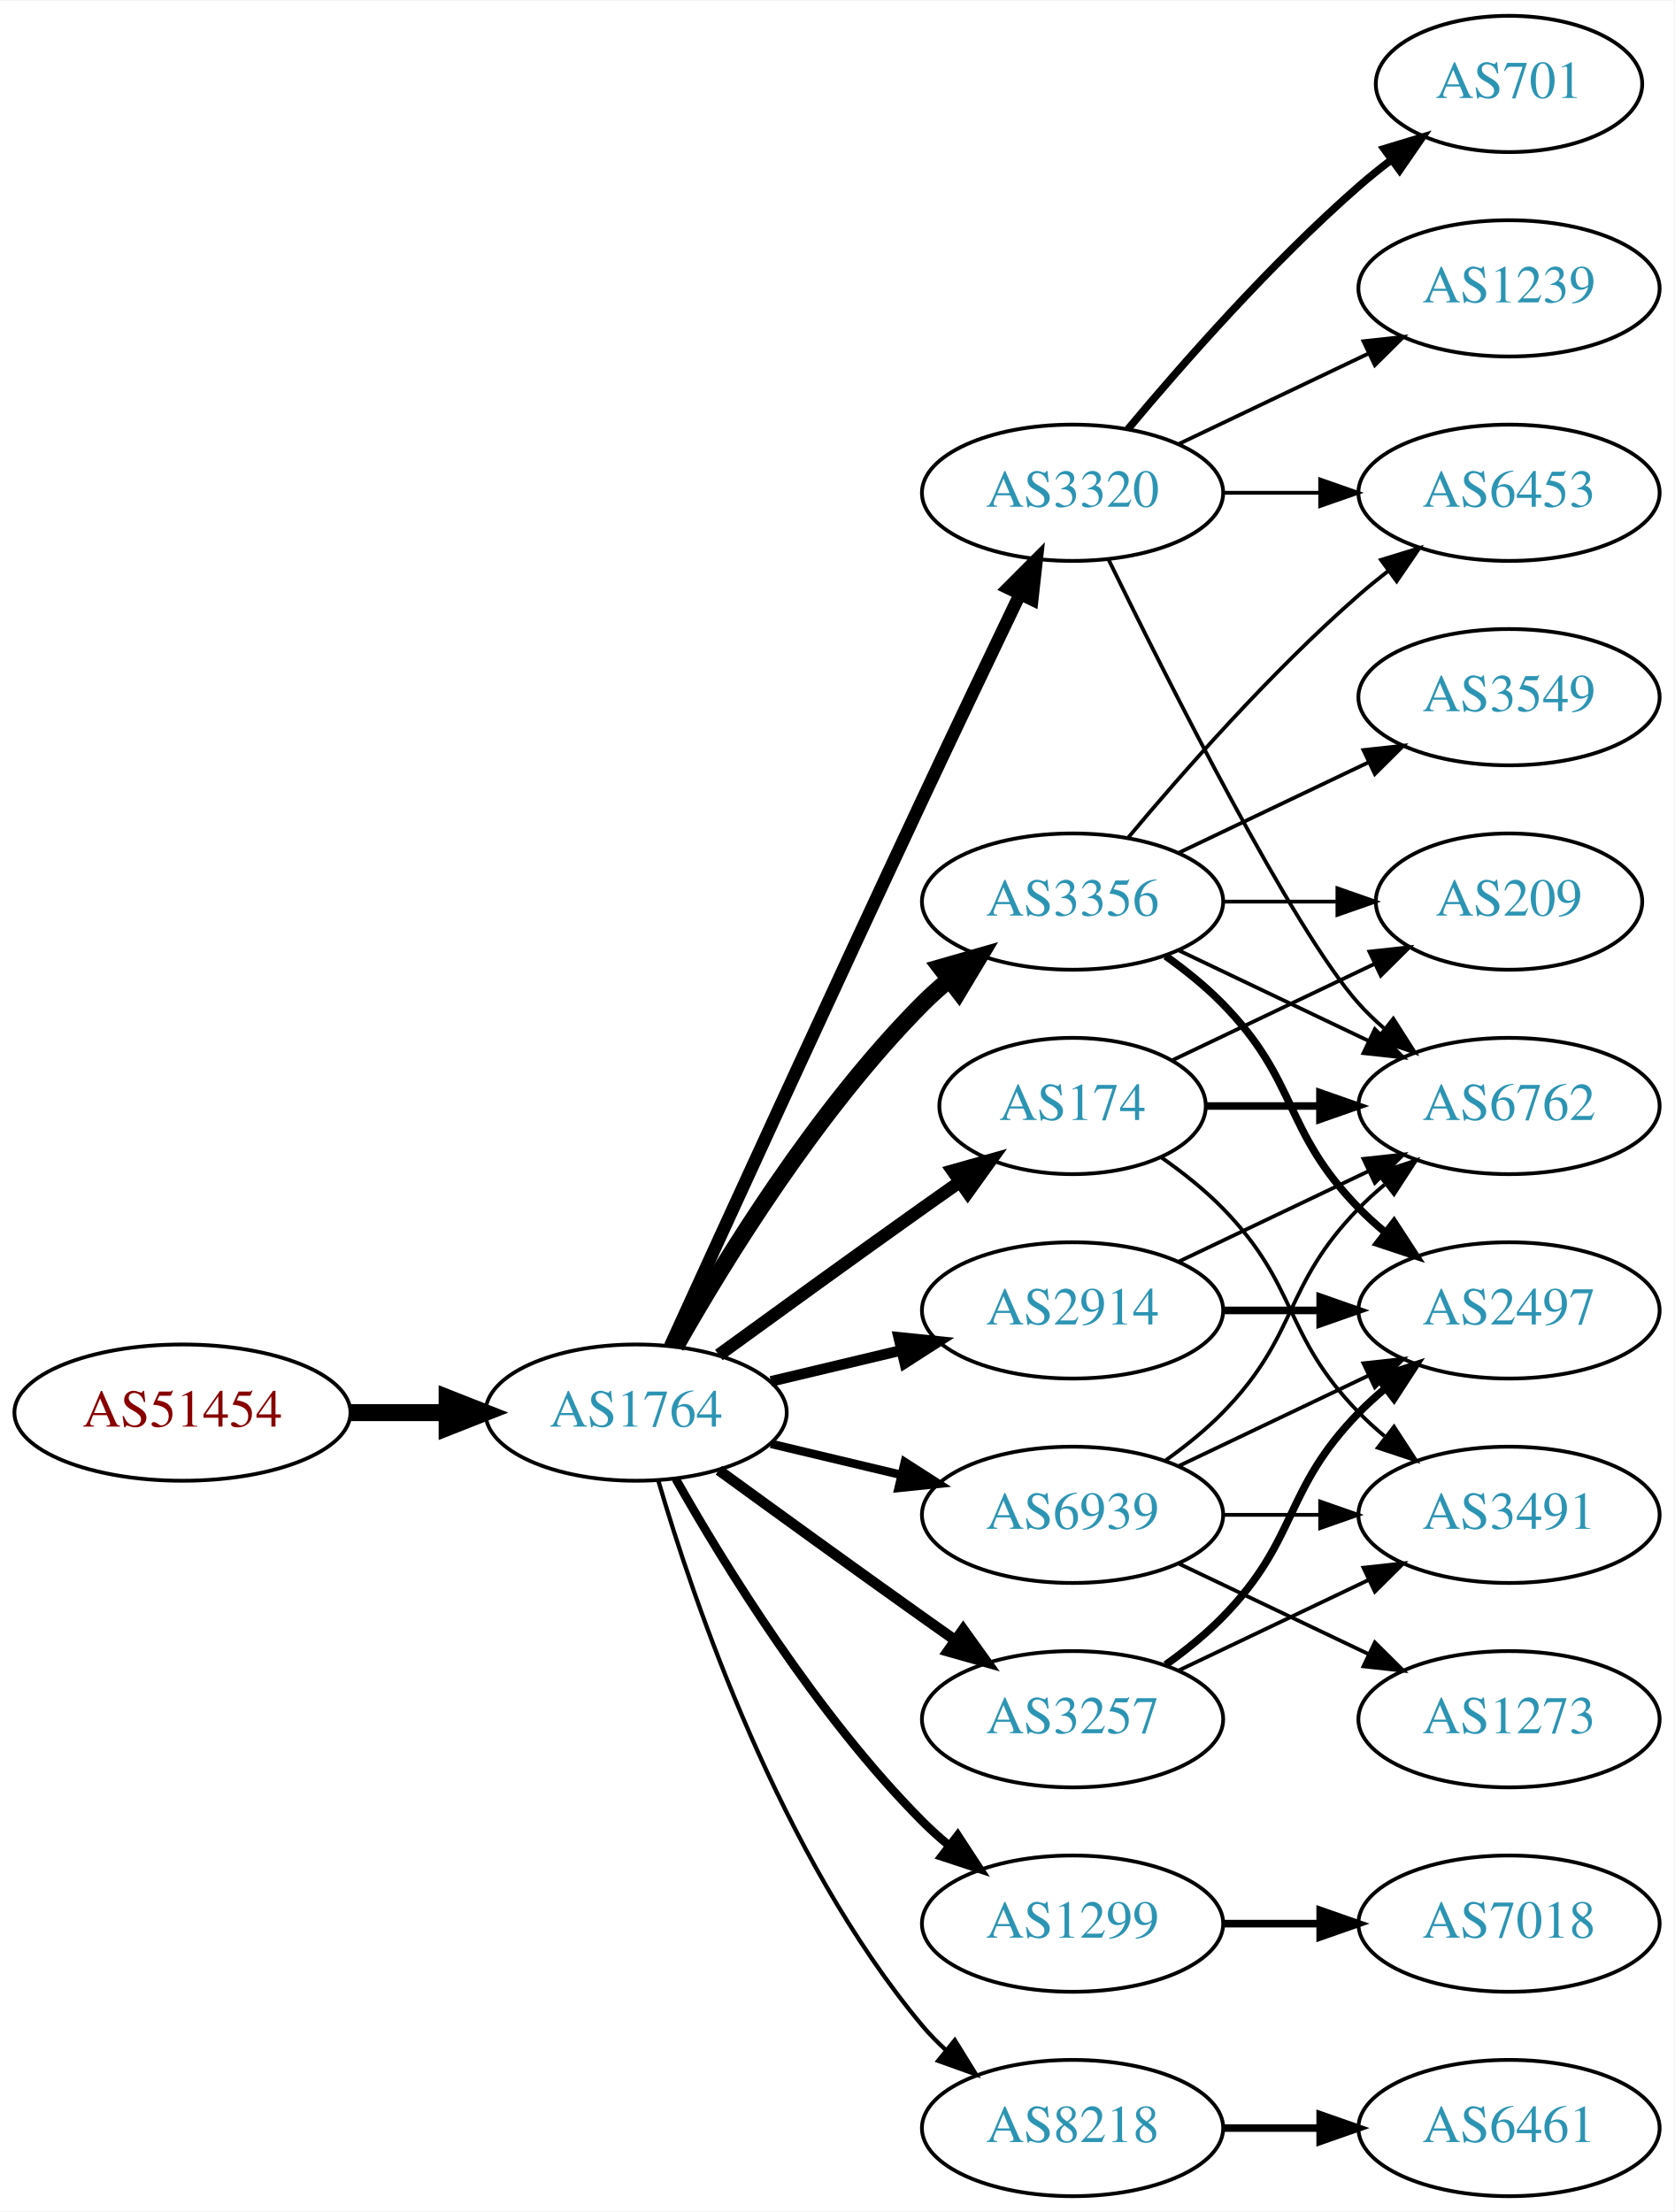
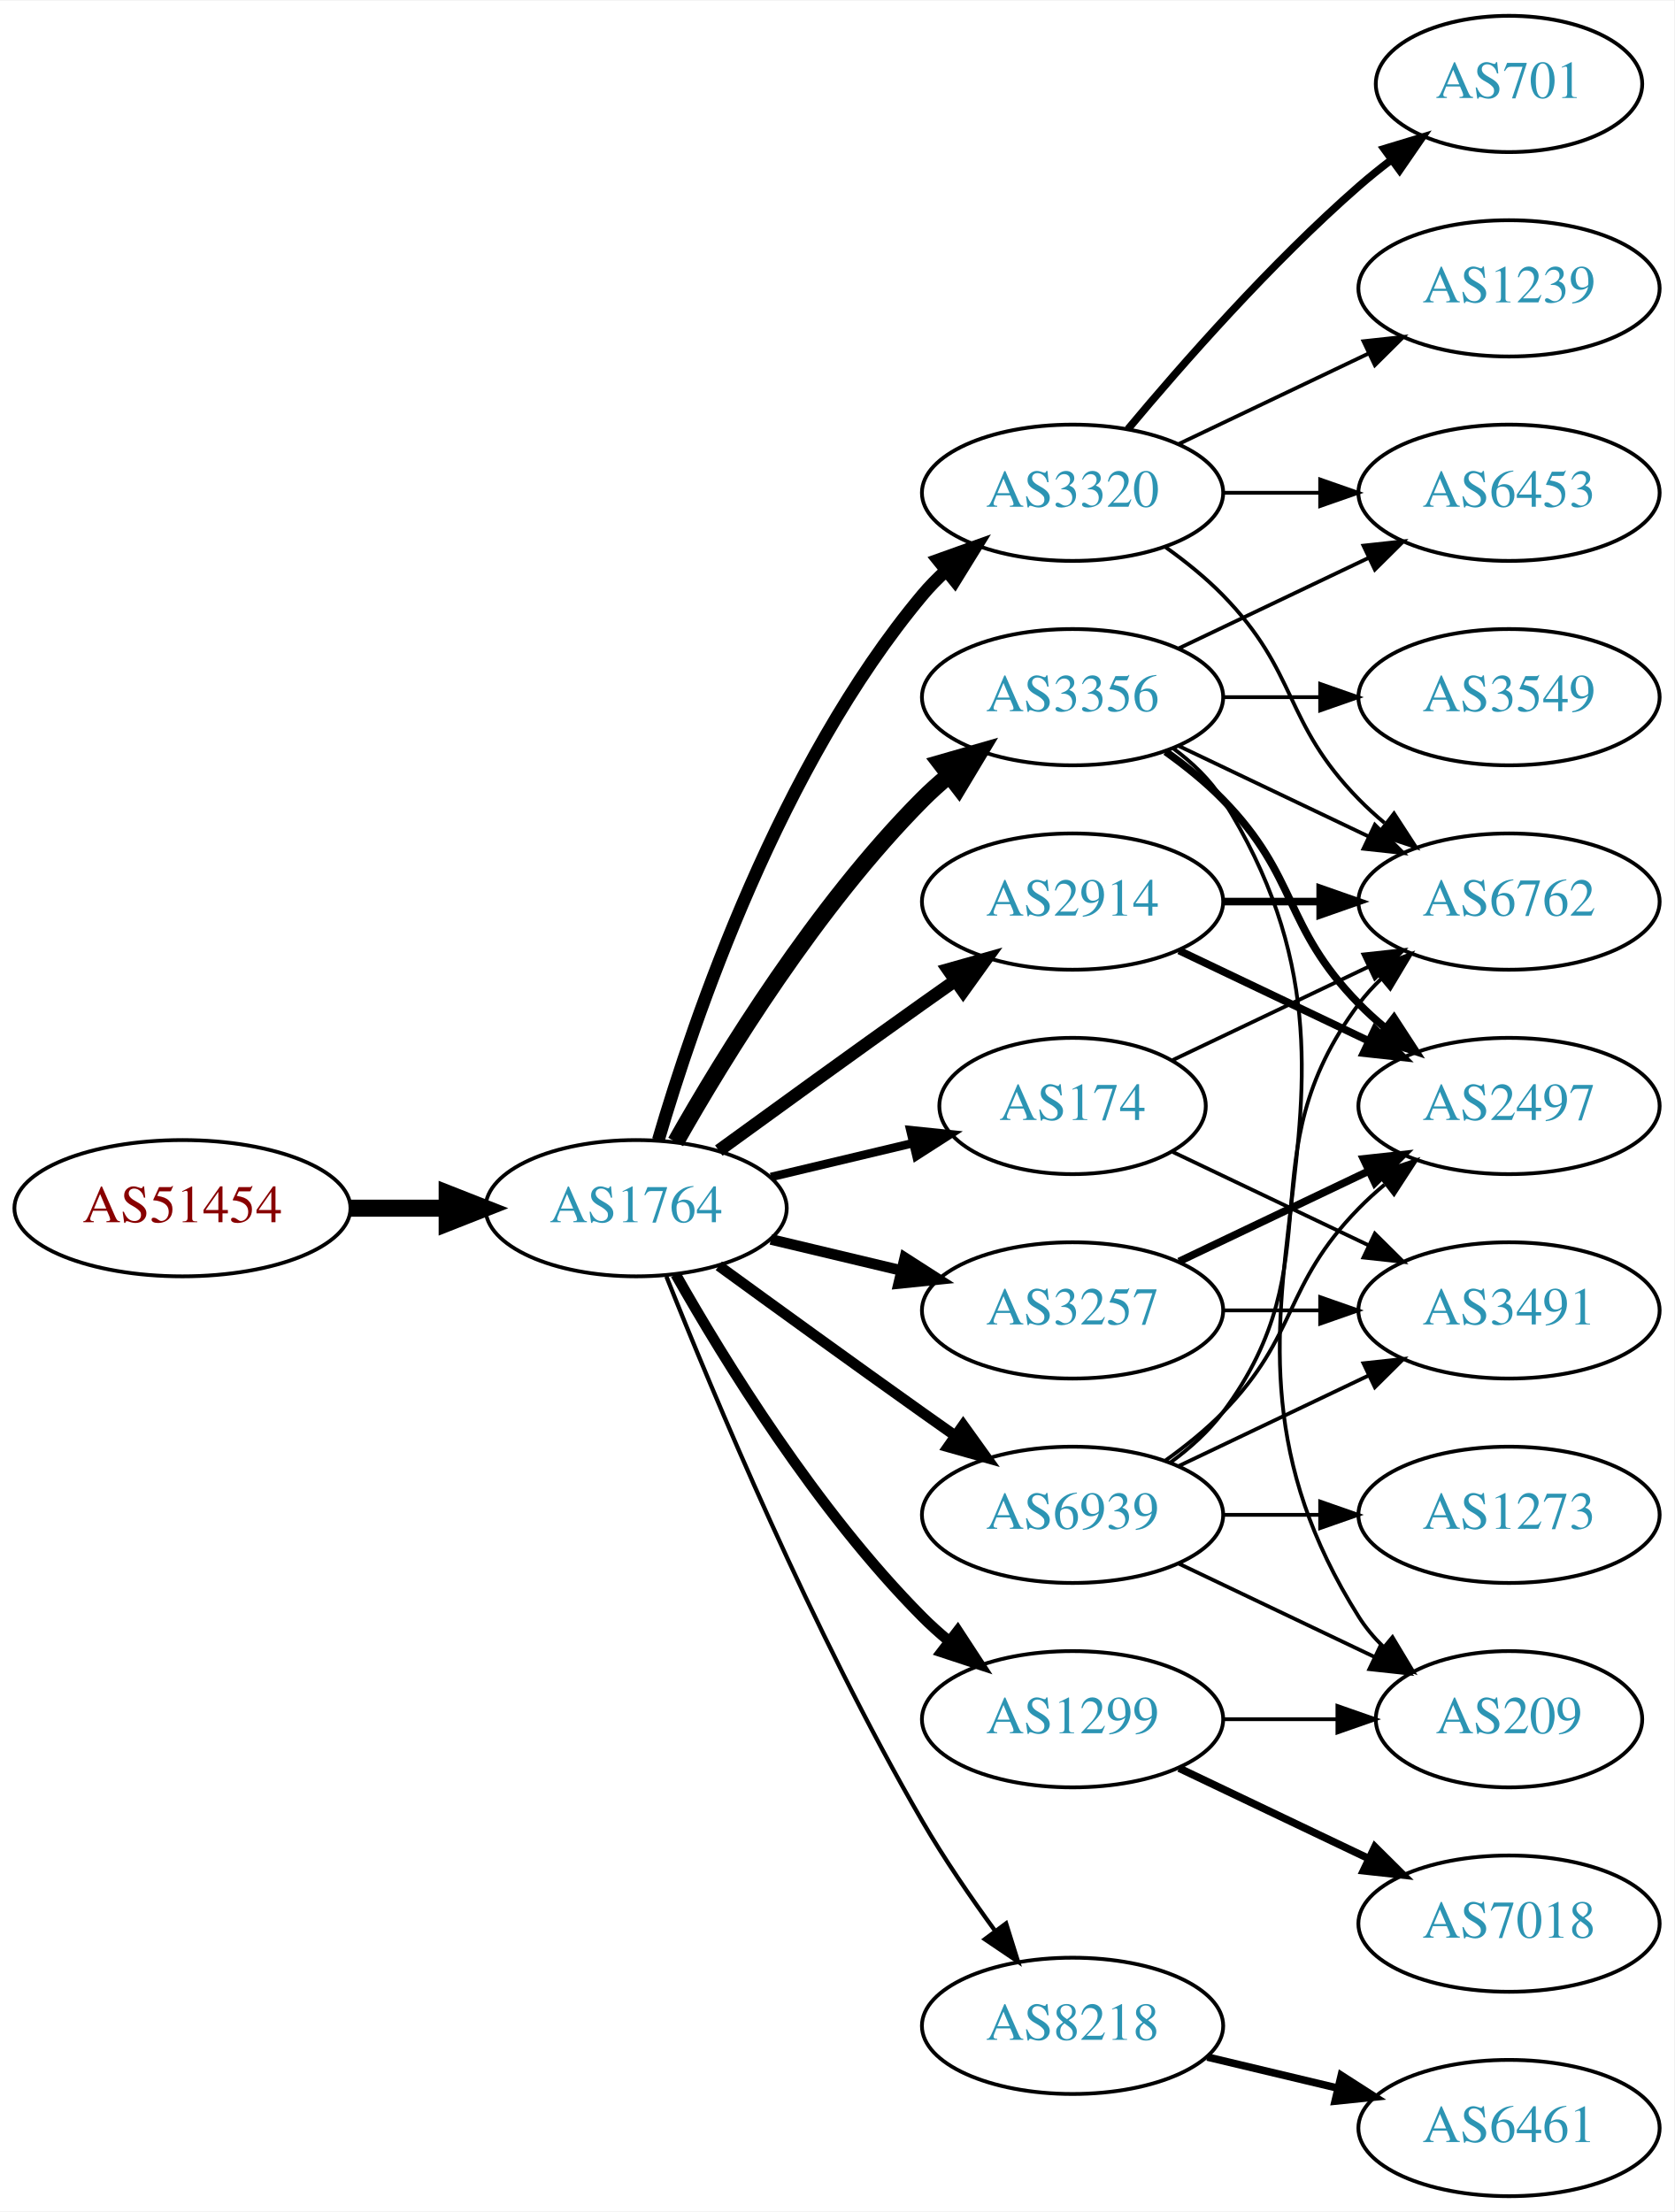
<svg xmlns="http://www.w3.org/2000/svg" xmlns:xlink="http://www.w3.org/1999/xlink" width="442pt" height="584pt" viewBox="0.00 0.00 442.27 584.00">
  <g id="graph0" class="graph" transform="scale(1 1) rotate(0) translate(4 580)">
    <polygon fill="white" stroke="none" points="-4,4 -4,-580 438.271,-580 438.271,4 -4,4" />
    <g id="node1" class="node">
      <g id="a_node1">
        <a xlink:href="/asn/51454" xlink:title="AS51454 ~ CRIF GmbH [AT]">
-           <ellipse fill="#ffffff" stroke="black" cx="44.196" cy="-207" rx="44.393" ry="18" />
-           <text text-anchor="middle" x="44.196" y="-203.3" font-family="Times,serif" font-size="14.00" fill="#880000">AS51454</text>
+           <ellipse fill="#ffffff" stroke="black" cx="44.196" cy="-261" rx="44.393" ry="18" />
+           <text text-anchor="middle" x="44.196" y="-257.3" font-family="Times,serif" font-size="14.00" fill="#880000">AS51454</text>
        </a>
      </g>
    </g>
    <g id="node2" class="node">
      <g id="a_node2">
        <a xlink:href="/asn/1764" xlink:title="AS1764 ~ NEXTLAYER-AS [AT]">
-           <ellipse fill="#ffffff" stroke="black" cx="164.039" cy="-207" rx="39.794" ry="18" />
-           <text text-anchor="middle" x="164.039" y="-203.3" font-family="Times,serif" font-size="14.00" fill="#2c94b3">AS1764</text>
+           <ellipse fill="#ffffff" stroke="black" cx="164.039" cy="-261" rx="39.794" ry="18" />
+           <text text-anchor="middle" x="164.039" y="-257.3" font-family="Times,serif" font-size="14.00" fill="#2c94b3">AS1764</text>
        </a>
      </g>
    </g>
    <g id="edge1" class="edge">
-       <path fill="none" stroke="black" stroke-width="4.5" d="M88.407,-207C96.72,-207 105.482,-207 113.965,-207" />
-       <polygon fill="black" stroke="black" stroke-width="4.5" points="114.123,-210.938 124.123,-207 114.123,-203.063 114.123,-210.938" />
+       <path fill="none" stroke="black" stroke-width="4.5" d="M88.407,-261C96.72,-261 105.482,-261 113.965,-261" />
+       <polygon fill="black" stroke="black" stroke-width="4.5" points="114.123,-264.938 124.123,-261 114.123,-257.063 114.123,-264.938" />
    </g>
    <g id="node3" class="node">
      <g id="a_node3">
        <a xlink:href="/asn/3356" xlink:title="AS3356 ~ Level 3 Parent, LLC [US]">
-           <ellipse fill="#ffffff" stroke="black" cx="279.332" cy="-342" rx="39.794" ry="18" />
-           <text text-anchor="middle" x="279.332" y="-338.3" font-family="Times,serif" font-size="14.00" fill="#2c94b3">AS3356</text>
+           <ellipse fill="#ffffff" stroke="black" cx="279.332" cy="-396" rx="39.794" ry="18" />
+           <text text-anchor="middle" x="279.332" y="-392.3" font-family="Times,serif" font-size="14.00" fill="#2c94b3">AS3356</text>
        </a>
      </g>
    </g>
    <g id="edge2" class="edge">
-       <path fill="none" stroke="black" stroke-width="4.5" d="M174.498,-224.49C187.28,-247.096 211.712,-286.886 239.685,-315 241.796,-317.121 244.092,-319.188 246.477,-321.171" />
-       <polygon fill="black" stroke="black" stroke-width="4.5" points="244.463,-324.589 254.793,-327.556 249.259,-318.343 244.463,-324.589" />
+       <path fill="none" stroke="black" stroke-width="4.5" d="M174.498,-278.49C187.28,-301.096 211.712,-340.886 239.685,-369 241.796,-371.121 244.092,-373.188 246.477,-375.171" />
+       <polygon fill="black" stroke="black" stroke-width="4.5" points="244.463,-378.589 254.793,-381.556 249.259,-372.343 244.463,-378.589" />
    </g>
    <g id="node4" class="node">
      <g id="a_node4">
        <a xlink:href="/asn/3320" xlink:title="AS3320 ~ DTAG [DE]">
          <ellipse fill="#ffffff" stroke="black" cx="279.332" cy="-450" rx="39.794" ry="18" />
          <text text-anchor="middle" x="279.332" y="-446.3" font-family="Times,serif" font-size="14.00" fill="#2c94b3">AS3320</text>
        </a>
      </g>
    </g>
    <g id="edge3" class="edge">
-       <path fill="none" stroke="black" stroke-width="3.375" d="M173.026,-224.536C186.602,-254.296 215.099,-316.57 239.685,-369 248.176,-387.108 257.868,-407.421 265.422,-423.175" />
-       <polygon fill="black" stroke="black" stroke-width="3.375" points="262.337,-424.835 269.82,-432.335 268.647,-421.805 262.337,-424.835" />
+       <path fill="none" stroke="black" stroke-width="3.375" d="M169.913,-279.002C179.227,-310.844 202.043,-377.981 239.685,-423 241.555,-425.237 243.654,-427.374 245.88,-429.396" />
+       <polygon fill="black" stroke="black" stroke-width="3.375" points="243.823,-432.234 253.799,-435.804 248.227,-426.793 243.823,-432.234" />
    </g>
    <g id="node5" class="node">
      <g id="a_node5">
+         <a xlink:href="/asn/2914" xlink:title="AS2914 ~ NTT America, Inc. [US]">
+           <ellipse fill="#ffffff" stroke="black" cx="279.332" cy="-342" rx="39.794" ry="18" />
+           <text text-anchor="middle" x="279.332" y="-338.3" font-family="Times,serif" font-size="14.00" fill="#2c94b3">AS2914</text>
+         </a>
+       </g>
+     </g>
+     <g id="edge4" class="edge">
+       <path fill="none" stroke="black" stroke-width="3.375" d="M185.887,-276.222C200.821,-287.091 221.435,-302.025 239.685,-315 242.506,-317.005 245.449,-319.085 248.397,-321.159" />
+       <polygon fill="black" stroke="black" stroke-width="3.375" points="246.424,-324.05 256.621,-326.926 250.443,-318.319 246.424,-324.05" />
+     </g>
+     <g id="node6" class="node">
+       <g id="a_node6">
+         <a xlink:href="/asn/1299" xlink:title="AS1299 ~ Telia Carrier [EU]">
+           <ellipse fill="#ffffff" stroke="black" cx="279.332" cy="-126" rx="39.794" ry="18" />
+           <text text-anchor="middle" x="279.332" y="-122.3" font-family="Times,serif" font-size="14.00" fill="#2c94b3">AS1299</text>
+         </a>
+       </g>
+     </g>
+     <g id="edge5" class="edge">
+       <path fill="none" stroke="black" stroke-width="2.812" d="M174.498,-243.51C187.28,-220.904 211.712,-181.114 239.685,-153 241.796,-150.879 244.092,-148.812 246.477,-146.829" />
+       <polygon fill="black" stroke="black" stroke-width="2.812" points="248.993,-149.31 254.793,-140.444 244.73,-143.758 248.993,-149.31" />
+     </g>
+     <g id="node7" class="node">
+       <g id="a_node7">
+         <a xlink:href="/asn/3257" xlink:title="AS3257 ~ GTT [DE]">
+           <ellipse fill="#ffffff" stroke="black" cx="279.332" cy="-234" rx="39.794" ry="18" />
+           <text text-anchor="middle" x="279.332" y="-230.3" font-family="Times,serif" font-size="14.00" fill="#2c94b3">AS3257</text>
+         </a>
+       </g>
+     </g>
+     <g id="edge6" class="edge">
+       <path fill="none" stroke="black" stroke-width="2.812" d="M199.646,-252.752C210.517,-250.162 222.671,-247.265 234.114,-244.538" />
+       <polygon fill="black" stroke="black" stroke-width="2.812" points="235.02,-247.92 243.936,-242.197 233.397,-241.111 235.02,-247.92" />
+     </g>
+     <g id="node8" class="node">
+       <g id="a_node8">
        <a xlink:href="/asn/174" xlink:title="AS174 ~ Cogent Communications [US]">
          <ellipse fill="#ffffff" stroke="black" cx="279.332" cy="-288" rx="35.194" ry="18" />
          <text text-anchor="middle" x="279.332" y="-284.3" font-family="Times,serif" font-size="14.00" fill="#2c94b3">AS174</text>
        </a>
      </g>
    </g>
-     <g id="edge4" class="edge">
-       <path fill="none" stroke="black" stroke-width="3.375" d="M185.887,-222.222C200.821,-233.091 221.435,-248.025 239.685,-261 242.895,-263.282 246.264,-265.661 249.619,-268.018" />
-       <polygon fill="black" stroke="black" stroke-width="3.375" points="247.631,-270.899 257.83,-273.77 251.647,-265.166 247.631,-270.899" />
-     </g>
-     <g id="node6" class="node">
-       <g id="a_node6">
-         <a xlink:href="/asn/3257" xlink:title="AS3257 ~ GTT [DE]">
-           <ellipse fill="#ffffff" stroke="black" cx="279.332" cy="-126" rx="39.794" ry="18" />
-           <text text-anchor="middle" x="279.332" y="-122.3" font-family="Times,serif" font-size="14.00" fill="#2c94b3">AS3257</text>
-         </a>
-       </g>
-     </g>
-     <g id="edge5" class="edge">
-       <path fill="none" stroke="black" stroke-width="2.812" d="M185.887,-191.778C200.821,-180.909 221.435,-165.975 239.685,-153 242.506,-150.995 245.449,-148.915 248.397,-146.841" />
-       <polygon fill="black" stroke="black" stroke-width="2.812" points="250.443,-149.681 256.621,-141.074 246.424,-143.95 250.443,-149.681" />
-     </g>
-     <g id="node7" class="node">
-       <g id="a_node7">
-         <a xlink:href="/asn/2914" xlink:title="AS2914 ~ NTT America, Inc. [US]">
-           <ellipse fill="#ffffff" stroke="black" cx="279.332" cy="-234" rx="39.794" ry="18" />
-           <text text-anchor="middle" x="279.332" y="-230.3" font-family="Times,serif" font-size="14.00" fill="#2c94b3">AS2914</text>
-         </a>
-       </g>
-     </g>
-     <g id="edge6" class="edge">
-       <path fill="none" stroke="black" stroke-width="2.812" d="M199.646,-215.248C210.517,-217.838 222.671,-220.735 234.114,-223.462" />
-       <polygon fill="black" stroke="black" stroke-width="2.812" points="233.397,-226.889 243.936,-225.803 235.02,-220.08 233.397,-226.889" />
-     </g>
-     <g id="node8" class="node">
-       <g id="a_node8">
-         <a xlink:href="/asn/1299" xlink:title="AS1299 ~ Telia Carrier [EU]">
-           <ellipse fill="#ffffff" stroke="black" cx="279.332" cy="-72" rx="39.794" ry="18" />
-           <text text-anchor="middle" x="279.332" y="-68.3" font-family="Times,serif" font-size="14.00" fill="#2c94b3">AS1299</text>
-         </a>
-       </g>
-     </g>
    <g id="edge7" class="edge">
-       <path fill="none" stroke="black" stroke-width="2.25" d="M174.498,-189.51C187.28,-166.904 211.712,-127.114 239.685,-99 241.796,-96.879 244.092,-94.812 246.477,-92.829" />
-       <polygon fill="black" stroke="black" stroke-width="2.25" points="248.993,-95.31 254.793,-86.444 244.73,-89.758 248.993,-95.31" />
+       <path fill="none" stroke="black" stroke-width="2.25" d="M199.646,-269.248C211.44,-272.058 224.745,-275.229 237.013,-278.153" />
+       <polygon fill="black" stroke="black" stroke-width="2.25" points="236.479,-281.624 247.018,-280.537 238.101,-274.814 236.479,-281.624" />
    </g>
    <g id="node9" class="node">
      <g id="a_node9">
        <a xlink:href="/asn/8218" xlink:title="AS8218 ~ legacy Neotelecoms [FR]">
-           <ellipse fill="#ffffff" stroke="black" cx="279.332" cy="-18" rx="39.794" ry="18" />
-           <text text-anchor="middle" x="279.332" y="-14.3" font-family="Times,serif" font-size="14.00" fill="#2c94b3">AS8218</text>
+           <ellipse fill="#ffffff" stroke="black" cx="279.332" cy="-45" rx="39.794" ry="18" />
+           <text text-anchor="middle" x="279.332" y="-41.3" font-family="Times,serif" font-size="14.00" fill="#2c94b3">AS8218</text>
        </a>
      </g>
    </g>
    <g id="edge8" class="edge">
-       <path fill="none" stroke="black" stroke-width="1.125" d="M169.913,-188.998C179.227,-157.156 202.043,-90.019 239.685,-45 241.555,-42.763 243.654,-40.626 245.88,-38.604" />
-       <polygon fill="black" stroke="black" stroke-width="1.125" points="248.227,-41.208 253.799,-32.196 243.823,-35.766 248.227,-41.208" />
+       <path fill="none" stroke="black" stroke-width="1.125" d="M172.042,-242.949C184.169,-212.43 210.587,-149.067 239.685,-99 245.392,-89.181 252.43,-78.922 258.929,-70.016" />
+       <polygon fill="black" stroke="black" stroke-width="1.125" points="261.77,-72.061 264.934,-61.95 256.155,-67.881 261.77,-72.061" />
    </g>
    <g id="node10" class="node">
      <g id="a_node10">
        <a xlink:href="/asn/6939" xlink:title="AS6939 ~ Hurricane Electric LLC [US]">
          <ellipse fill="#ffffff" stroke="black" cx="279.332" cy="-180" rx="39.794" ry="18" />
          <text text-anchor="middle" x="279.332" y="-176.3" font-family="Times,serif" font-size="14.00" fill="#2c94b3">AS6939</text>
        </a>
      </g>
    </g>
    <g id="edge9" class="edge">
-       <path fill="none" stroke="black" stroke-width="2.25" d="M199.646,-198.752C210.517,-196.162 222.671,-193.265 234.114,-190.538" />
-       <polygon fill="black" stroke="black" stroke-width="2.25" points="235.02,-193.92 243.936,-188.197 233.397,-187.111 235.02,-193.92" />
+       <path fill="none" stroke="black" stroke-width="2.812" d="M185.887,-245.778C200.821,-234.909 221.435,-219.975 239.685,-207 242.506,-204.995 245.449,-202.915 248.397,-200.841" />
+       <polygon fill="black" stroke="black" stroke-width="2.812" points="250.443,-203.681 256.621,-195.074 246.424,-197.95 250.443,-203.681" />
    </g>
    <g id="node11" class="node">
      <g id="a_node11">
+         <a xlink:href="/asn/6762" xlink:title="AS6762 ~ TELECOM ITALIA SPARKLE S.p.A. [IT]">
+           <ellipse fill="#ffffff" stroke="black" cx="394.625" cy="-342" rx="39.794" ry="18" />
+           <text text-anchor="middle" x="394.625" y="-338.3" font-family="Times,serif" font-size="14.00" fill="#2c94b3">AS6762</text>
+         </a>
+       </g>
+     </g>
+     <g id="edge10" class="edge">
+       <path fill="none" stroke="black" d="M307.468,-383.066C322.462,-375.919 341.283,-366.948 357.506,-359.215" />
+       <polygon fill="black" stroke="black" points="359.188,-362.291 366.71,-354.829 356.177,-355.972 359.188,-362.291" />
+     </g>
+     <g id="node12" class="node">
+       <g id="a_node12">
+         <a xlink:href="/asn/3549" xlink:title="AS3549 ~ Level 3 Parent, LLC [US]">
+           <ellipse fill="#ffffff" stroke="black" cx="394.625" cy="-396" rx="39.794" ry="18" />
+           <text text-anchor="middle" x="394.625" y="-392.3" font-family="Times,serif" font-size="14.00" fill="#2c94b3">AS3549</text>
+         </a>
+       </g>
+     </g>
+     <g id="edge11" class="edge">
+       <path fill="none" stroke="black" d="M319.004,-396C327.207,-396 335.971,-396 344.503,-396" />
+       <polygon fill="black" stroke="black" points="344.742,-399.5 354.742,-396 344.742,-392.5 344.742,-399.5" />
+     </g>
+     <g id="node13" class="node">
+       <g id="a_node13">
        <a xlink:href="/asn/6453" xlink:title="AS6453 ~ TATA COMMUNICATIONS (AMERICA) INC [US]">
          <ellipse fill="#ffffff" stroke="black" cx="394.625" cy="-450" rx="39.794" ry="18" />
          <text text-anchor="middle" x="394.625" y="-446.3" font-family="Times,serif" font-size="14.00" fill="#2c94b3">AS6453</text>
        </a>
      </g>
    </g>
-     <g id="edge10" class="edge">
-       <path fill="none" stroke="black" d="M293.962,-358.817C308.244,-375.929 331.791,-402.745 354.978,-423 357.444,-425.154 360.082,-427.294 362.78,-429.372" />
-       <polygon fill="black" stroke="black" points="360.805,-432.264 370.934,-435.37 364.953,-426.625 360.805,-432.264" />
-     </g>
-     <g id="node12" class="node">
-       <g id="a_node12">
-         <a xlink:href="/asn/6762" xlink:title="AS6762 ~ TELECOM ITALIA SPARKLE S.p.A. [IT]">
-           <ellipse fill="#ffffff" stroke="black" cx="394.625" cy="-288" rx="39.794" ry="18" />
-           <text text-anchor="middle" x="394.625" y="-284.3" font-family="Times,serif" font-size="14.00" fill="#2c94b3">AS6762</text>
-         </a>
-       </g>
-     </g>
-     <g id="edge11" class="edge">
-       <path fill="none" stroke="black" d="M307.468,-329.066C322.462,-321.919 341.283,-312.948 357.506,-305.215" />
-       <polygon fill="black" stroke="black" points="359.188,-308.291 366.71,-300.829 356.177,-301.972 359.188,-308.291" />
-     </g>
-     <g id="node13" class="node">
-       <g id="a_node13">
-         <a xlink:href="/asn/2497" xlink:title="AS2497 ~ Internet Initiative Japan Inc. [JP]">
-           <ellipse fill="#ffffff" stroke="black" cx="394.625" cy="-234" rx="39.794" ry="18" />
-           <text text-anchor="middle" x="394.625" y="-230.3" font-family="Times,serif" font-size="14.00" fill="#2c94b3">AS2497</text>
-         </a>
-       </g>
-     </g>
    <g id="edge12" class="edge">
-       <path fill="none" stroke="black" stroke-width="2" d="M303.926,-327.611C309.182,-323.852 314.513,-319.563 318.978,-315 339.151,-294.383 334.806,-281.617 354.978,-261 357.071,-258.861 359.354,-256.782 361.731,-254.79" />
-       <polygon fill="black" stroke="black" stroke-width="2" points="364.249,-257.268 370.031,-248.389 359.974,-251.725 364.249,-257.268" />
+       <path fill="none" stroke="black" d="M307.468,-408.934C322.462,-416.081 341.283,-425.052 357.506,-432.785" />
+       <polygon fill="black" stroke="black" points="356.177,-436.028 366.71,-437.171 359.188,-429.709 356.177,-436.028" />
    </g>
    <g id="node14" class="node">
      <g id="a_node14">
-         <a xlink:href="/asn/3549" xlink:title="AS3549 ~ Level 3 Parent, LLC [US]">
-           <ellipse fill="#ffffff" stroke="black" cx="394.625" cy="-396" rx="39.794" ry="18" />
-           <text text-anchor="middle" x="394.625" y="-392.3" font-family="Times,serif" font-size="14.00" fill="#2c94b3">AS3549</text>
+         <a xlink:href="/asn/2497" xlink:title="AS2497 ~ Internet Initiative Japan Inc. [JP]">
+           <ellipse fill="#ffffff" stroke="black" cx="394.625" cy="-288" rx="39.794" ry="18" />
+           <text text-anchor="middle" x="394.625" y="-284.3" font-family="Times,serif" font-size="14.00" fill="#2c94b3">AS2497</text>
        </a>
      </g>
    </g>
    <g id="edge13" class="edge">
-       <path fill="none" stroke="black" d="M307.468,-354.934C322.462,-362.081 341.283,-371.052 357.506,-378.785" />
-       <polygon fill="black" stroke="black" points="356.177,-382.028 366.71,-383.171 359.188,-375.709 356.177,-382.028" />
+       <path fill="none" stroke="black" stroke-width="2" d="M303.926,-381.611C309.182,-377.852 314.513,-373.563 318.978,-369 339.151,-348.383 334.806,-335.617 354.978,-315 357.071,-312.861 359.354,-310.782 361.731,-308.79" />
+       <polygon fill="black" stroke="black" stroke-width="2" points="364.249,-311.268 370.031,-302.389 359.974,-305.725 364.249,-311.268" />
    </g>
    <g id="node15" class="node">
      <g id="a_node15">
        <a xlink:href="/asn/209" xlink:title="AS209 ~ CenturyLink Communications, LLC [US]">
-           <ellipse fill="#ffffff" stroke="black" cx="394.625" cy="-342" rx="35.194" ry="18" />
-           <text text-anchor="middle" x="394.625" y="-338.3" font-family="Times,serif" font-size="14.00" fill="#2c94b3">AS209</text>
+           <ellipse fill="#ffffff" stroke="black" cx="394.625" cy="-126" rx="35.194" ry="18" />
+           <text text-anchor="middle" x="394.625" y="-122.3" font-family="Times,serif" font-size="14.00" fill="#2c94b3">AS209</text>
        </a>
      </g>
    </g>
    <g id="edge14" class="edge">
-       <path fill="none" stroke="black" d="M319.004,-342C328.709,-342 339.2,-342 349.163,-342" />
-       <polygon fill="black" stroke="black" points="349.299,-345.5 359.299,-342 349.299,-338.5 349.299,-345.5" />
+       <path fill="none" stroke="black" d="M305.858,-382.528C310.903,-378.777 315.658,-374.26 318.978,-369 370.928,-286.7 303.028,-235.3 354.978,-153 356.769,-150.162 358.978,-147.541 361.425,-145.14" />
+       <polygon fill="black" stroke="black" points="363.843,-147.681 369.298,-138.598 359.37,-142.296 363.843,-147.681" />
+     </g>
+     <g id="edge17" class="edge">
+       <path fill="none" stroke="black" d="M303.926,-435.611C309.182,-431.852 314.513,-427.563 318.978,-423 339.151,-402.383 334.806,-389.617 354.978,-369 357.071,-366.861 359.354,-364.782 361.731,-362.79" />
+       <polygon fill="black" stroke="black" points="364.249,-365.268 370.031,-356.389 359.974,-359.725 364.249,-365.268" />
    </g>
    <g id="edge18" class="edge">
      <path fill="none" stroke="black" d="M319.004,-450C327.207,-450 335.971,-450 344.503,-450" />
      <polygon fill="black" stroke="black" points="344.742,-453.5 354.742,-450 344.742,-446.5 344.742,-453.5" />
    </g>
-     <g id="edge16" class="edge">
-       <path fill="none" stroke="black" d="M288.769,-432.489C304.388,-400.491 337.774,-334.107 354.978,-315 356.98,-312.776 359.199,-310.637 361.532,-308.603" />
-       <polygon fill="black" stroke="black" points="364.062,-311.065 369.751,-302.127 359.73,-305.567 364.062,-311.065" />
-     </g>
    <g id="node16" class="node">
      <g id="a_node16">
+         <a xlink:href="/asn/1239" xlink:title="AS1239 ~ Sprint [US]">
+           <ellipse fill="#ffffff" stroke="black" cx="394.625" cy="-504" rx="39.794" ry="18" />
+           <text text-anchor="middle" x="394.625" y="-500.3" font-family="Times,serif" font-size="14.00" fill="#2c94b3">AS1239</text>
+         </a>
+       </g>
+     </g>
+     <g id="edge15" class="edge">
+       <path fill="none" stroke="black" d="M307.468,-462.934C322.462,-470.081 341.283,-479.052 357.506,-486.785" />
+       <polygon fill="black" stroke="black" points="356.177,-490.028 366.71,-491.171 359.188,-483.709 356.177,-490.028" />
+     </g>
+     <g id="node17" class="node">
+       <g id="a_node17">
        <a xlink:href="/asn/701" xlink:title="AS701 ~ UUNET [US]">
          <ellipse fill="#ffffff" stroke="black" cx="394.625" cy="-558" rx="35.194" ry="18" />
          <text text-anchor="middle" x="394.625" y="-554.3" font-family="Times,serif" font-size="14.00" fill="#2c94b3">AS701</text>
        </a>
      </g>
    </g>
-     <g id="edge15" class="edge">
+     <g id="edge16" class="edge">
      <path fill="none" stroke="black" stroke-width="2" d="M293.962,-466.817C308.244,-483.929 331.791,-510.745 354.978,-531 357.648,-533.332 360.521,-535.648 363.451,-537.886" />
      <polygon fill="black" stroke="black" stroke-width="2" points="361.602,-540.87 371.742,-543.939 365.729,-535.216 361.602,-540.87" />
    </g>
-     <g id="node17" class="node">
-       <g id="a_node17">
-         <a xlink:href="/asn/1239" xlink:title="AS1239 ~ Sprint [US]">
-           <ellipse fill="#ffffff" stroke="black" cx="394.625" cy="-504" rx="39.794" ry="18" />
-           <text text-anchor="middle" x="394.625" y="-500.3" font-family="Times,serif" font-size="14.00" fill="#2c94b3">AS1239</text>
-         </a>
-       </g>
-     </g>
-     <g id="edge17" class="edge">
-       <path fill="none" stroke="black" d="M307.468,-462.934C322.462,-470.081 341.283,-479.052 357.506,-486.785" />
-       <polygon fill="black" stroke="black" points="356.177,-490.028 366.71,-491.171 359.188,-483.709 356.177,-490.028" />
+     <g id="edge20" class="edge">
+       <path fill="none" stroke="black" stroke-width="2" d="M319.004,-342C327.207,-342 335.971,-342 344.503,-342" />
+       <polygon fill="black" stroke="black" stroke-width="2" points="344.742,-345.5 354.742,-342 344.742,-338.5 344.742,-345.5" />
    </g>
    <g id="edge19" class="edge">
-       <path fill="none" stroke="black" stroke-width="2" d="M314.631,-288C324.008,-288 334.358,-288 344.393,-288" />
-       <polygon fill="black" stroke="black" stroke-width="2" points="344.681,-291.5 354.681,-288 344.681,-284.5 344.681,-291.5" />
-     </g>
-     <g id="edge21" class="edge">
-       <path fill="none" stroke="black" d="M305.757,-300.119C321.5,-307.622 341.922,-317.356 359.115,-325.551" />
-       <polygon fill="black" stroke="black" points="357.751,-328.779 368.284,-329.922 360.763,-322.46 357.751,-328.779" />
-     </g>
-     <g id="node18" class="node">
-       <g id="a_node18">
-         <a xlink:href="/asn/3491" xlink:title="AS3491 ~ PCCW Global, Inc. [US]">
-           <ellipse fill="#ffffff" stroke="black" cx="394.625" cy="-180" rx="39.794" ry="18" />
-           <text text-anchor="middle" x="394.625" y="-176.3" font-family="Times,serif" font-size="14.00" fill="#2c94b3">AS3491</text>
-         </a>
-       </g>
-     </g>
-     <g id="edge20" class="edge">
-       <path fill="none" stroke="black" d="M302.714,-274.468C308.356,-270.51 314.17,-265.914 318.978,-261 339.151,-240.383 334.806,-227.617 354.978,-207 357.071,-204.861 359.354,-202.782 361.731,-200.79" />
-       <polygon fill="black" stroke="black" points="364.249,-203.268 370.031,-194.389 359.974,-197.725 364.249,-203.268" />
-     </g>
-     <g id="edge23" class="edge">
-       <path fill="none" stroke="black" stroke-width="2" d="M303.926,-140.389C309.182,-144.148 314.513,-148.437 318.978,-153 339.151,-173.617 334.806,-186.383 354.978,-207 357.071,-209.139 359.354,-211.218 361.731,-213.21" />
-       <polygon fill="black" stroke="black" stroke-width="2" points="359.974,-216.275 370.031,-219.611 364.249,-210.732 359.974,-216.275" />
-     </g>
-     <g id="edge22" class="edge">
-       <path fill="none" stroke="black" d="M307.468,-138.934C322.462,-146.081 341.283,-155.052 357.506,-162.785" />
-       <polygon fill="black" stroke="black" points="356.177,-166.028 366.71,-167.171 359.188,-159.709 356.177,-166.028" />
-     </g>
-     <g id="edge24" class="edge">
-       <path fill="none" stroke="black" d="M307.468,-246.934C322.462,-254.081 341.283,-263.052 357.506,-270.785" />
-       <polygon fill="black" stroke="black" points="356.177,-274.028 366.71,-275.171 359.188,-267.709 356.177,-274.028" />
-     </g>
-     <g id="edge25" class="edge">
-       <path fill="none" stroke="black" stroke-width="2" d="M319.004,-234C327.207,-234 335.971,-234 344.503,-234" />
-       <polygon fill="black" stroke="black" stroke-width="2" points="344.742,-237.5 354.742,-234 344.742,-230.5 344.742,-237.5" />
+       <path fill="none" stroke="black" stroke-width="2" d="M307.468,-329.066C322.462,-321.919 341.283,-312.948 357.506,-305.215" />
+       <polygon fill="black" stroke="black" stroke-width="2" points="359.188,-308.291 366.71,-300.829 356.177,-301.972 359.188,-308.291" />
+     </g>
+     <g id="edge27" class="edge">
+       <path fill="none" stroke="black" d="M319.004,-126C328.709,-126 339.2,-126 349.163,-126" />
+       <polygon fill="black" stroke="black" points="349.299,-129.5 359.299,-126 349.299,-122.5 349.299,-129.5" />
    </g>
    <g id="node20" class="node">
      <g id="a_node20">
        <a xlink:href="/asn/7018" xlink:title="AS7018 ~ AT&amp;T Services, Inc. [US]">
          <ellipse fill="#ffffff" stroke="black" cx="394.625" cy="-72" rx="39.794" ry="18" />
          <text text-anchor="middle" x="394.625" y="-68.3" font-family="Times,serif" font-size="14.00" fill="#2c94b3">AS7018</text>
        </a>
      </g>
    </g>
-     <g id="edge27" class="edge">
-       <path fill="none" stroke="black" stroke-width="2" d="M319.004,-72C327.207,-72 335.971,-72 344.503,-72" />
-       <polygon fill="black" stroke="black" stroke-width="2" points="344.742,-75.5 354.742,-72 344.742,-68.5 344.742,-75.5" />
+     <g id="edge26" class="edge">
+       <path fill="none" stroke="black" stroke-width="2" d="M307.468,-113.066C322.462,-105.919 341.283,-96.948 357.506,-89.215" />
+       <polygon fill="black" stroke="black" stroke-width="2" points="359.188,-92.291 366.71,-84.829 356.177,-85.972 359.188,-92.291" />
+     </g>
+     <g id="edge22" class="edge">
+       <path fill="none" stroke="black" stroke-width="2" d="M307.468,-246.934C322.462,-254.081 341.283,-263.052 357.506,-270.785" />
+       <polygon fill="black" stroke="black" stroke-width="2" points="356.177,-274.028 366.71,-275.171 359.188,-267.709 356.177,-274.028" />
+     </g>
+     <g id="node18" class="node">
+       <g id="a_node18">
+         <a xlink:href="/asn/3491" xlink:title="AS3491 ~ PCCW Global, Inc. [US]">
+           <ellipse fill="#ffffff" stroke="black" cx="394.625" cy="-234" rx="39.794" ry="18" />
+           <text text-anchor="middle" x="394.625" y="-230.3" font-family="Times,serif" font-size="14.00" fill="#2c94b3">AS3491</text>
+         </a>
+       </g>
+     </g>
+     <g id="edge21" class="edge">
+       <path fill="none" stroke="black" d="M319.004,-234C327.207,-234 335.971,-234 344.503,-234" />
+       <polygon fill="black" stroke="black" points="344.742,-237.5 354.742,-234 344.742,-230.5 344.742,-237.5" />
+     </g>
+     <g id="edge24" class="edge">
+       <path fill="none" stroke="black" d="M305.757,-300.119C321.059,-307.413 340.783,-316.814 357.665,-324.86" />
+       <polygon fill="black" stroke="black" points="356.172,-328.026 366.705,-329.169 359.184,-321.707 356.172,-328.026" />
+     </g>
+     <g id="edge23" class="edge">
+       <path fill="none" stroke="black" d="M305.757,-275.881C321.059,-268.587 340.783,-259.186 357.665,-251.14" />
+       <polygon fill="black" stroke="black" points="359.184,-254.293 366.705,-246.831 356.172,-247.974 359.184,-254.293" />
    </g>
    <g id="node19" class="node">
      <g id="a_node19">
        <a xlink:href="/asn/6461" xlink:title="AS6461 ~ Zayo Bandwidth [US]">
          <ellipse fill="#ffffff" stroke="black" cx="394.625" cy="-18" rx="39.794" ry="18" />
          <text text-anchor="middle" x="394.625" y="-14.3" font-family="Times,serif" font-size="14.00" fill="#2c94b3">AS6461</text>
        </a>
      </g>
    </g>
-     <g id="edge26" class="edge">
-       <path fill="none" stroke="black" stroke-width="2" d="M319.004,-18C327.207,-18 335.971,-18 344.503,-18" />
-       <polygon fill="black" stroke="black" stroke-width="2" points="344.742,-21.5 354.742,-18 344.742,-14.5 344.742,-21.5" />
-     </g>
-     <g id="edge31" class="edge">
+     <g id="edge25" class="edge">
+       <path fill="none" stroke="black" stroke-width="2" d="M314.939,-36.752C325.81,-34.162 337.964,-31.265 349.407,-28.538" />
+       <polygon fill="black" stroke="black" stroke-width="2" points="350.313,-31.92 359.229,-26.197 348.69,-25.111 350.313,-31.92" />
+     </g>
+     <g id="edge29" class="edge">
+       <path fill="none" stroke="black" d="M305.262,-193.882C310.338,-197.611 315.256,-202.016 318.978,-207 349.249,-247.542 324.707,-274.458 354.978,-315 356.723,-317.336 358.73,-319.545 360.893,-321.617" />
+       <polygon fill="black" stroke="black" points="358.771,-324.405 368.694,-328.118 363.253,-319.027 358.771,-324.405" />
+     </g>
+     <g id="edge32" class="edge">
      <path fill="none" stroke="black" d="M303.926,-194.389C309.182,-198.148 314.513,-202.437 318.978,-207 339.151,-227.617 334.806,-240.383 354.978,-261 357.071,-263.139 359.354,-265.218 361.731,-267.21" />
      <polygon fill="black" stroke="black" points="359.974,-270.275 370.031,-273.611 364.249,-264.732 359.974,-270.275" />
+     </g>
+     <g id="edge28" class="edge">
+       <path fill="none" stroke="black" d="M307.468,-167.066C322.9,-159.71 342.385,-150.423 358.92,-142.541" />
+       <polygon fill="black" stroke="black" points="360.741,-145.551 368.262,-138.089 357.729,-139.232 360.741,-145.551" />
    </g>
    <g id="edge30" class="edge">
      <path fill="none" stroke="black" d="M307.468,-192.934C322.462,-200.081 341.283,-209.052 357.506,-216.785" />
      <polygon fill="black" stroke="black" points="356.177,-220.028 366.71,-221.171 359.188,-213.709 356.177,-220.028" />
    </g>
-     <g id="edge28" class="edge">
-       <path fill="none" stroke="black" d="M319.004,-180C327.207,-180 335.971,-180 344.503,-180" />
-       <polygon fill="black" stroke="black" points="344.742,-183.5 354.742,-180 344.742,-176.5 344.742,-183.5" />
-     </g>
    <g id="node21" class="node">
      <g id="a_node21">
        <a xlink:href="/asn/1273" xlink:title="AS1273 ~ Vodafone Group PLC [EU]">
-           <ellipse fill="#ffffff" stroke="black" cx="394.625" cy="-126" rx="39.794" ry="18" />
-           <text text-anchor="middle" x="394.625" y="-122.3" font-family="Times,serif" font-size="14.00" fill="#2c94b3">AS1273</text>
-         </a>
-       </g>
-     </g>
-     <g id="edge29" class="edge">
-       <path fill="none" stroke="black" d="M307.468,-167.066C322.462,-159.919 341.283,-150.948 357.506,-143.215" />
-       <polygon fill="black" stroke="black" points="359.188,-146.291 366.71,-138.829 356.177,-139.972 359.188,-146.291" />
+           <ellipse fill="#ffffff" stroke="black" cx="394.625" cy="-180" rx="39.794" ry="18" />
+           <text text-anchor="middle" x="394.625" y="-176.3" font-family="Times,serif" font-size="14.00" fill="#2c94b3">AS1273</text>
+         </a>
+       </g>
+     </g>
+     <g id="edge31" class="edge">
+       <path fill="none" stroke="black" d="M319.004,-180C327.207,-180 335.971,-180 344.503,-180" />
+       <polygon fill="black" stroke="black" points="344.742,-183.5 354.742,-180 344.742,-176.5 344.742,-183.5" />
    </g>
  </g>
</svg>
